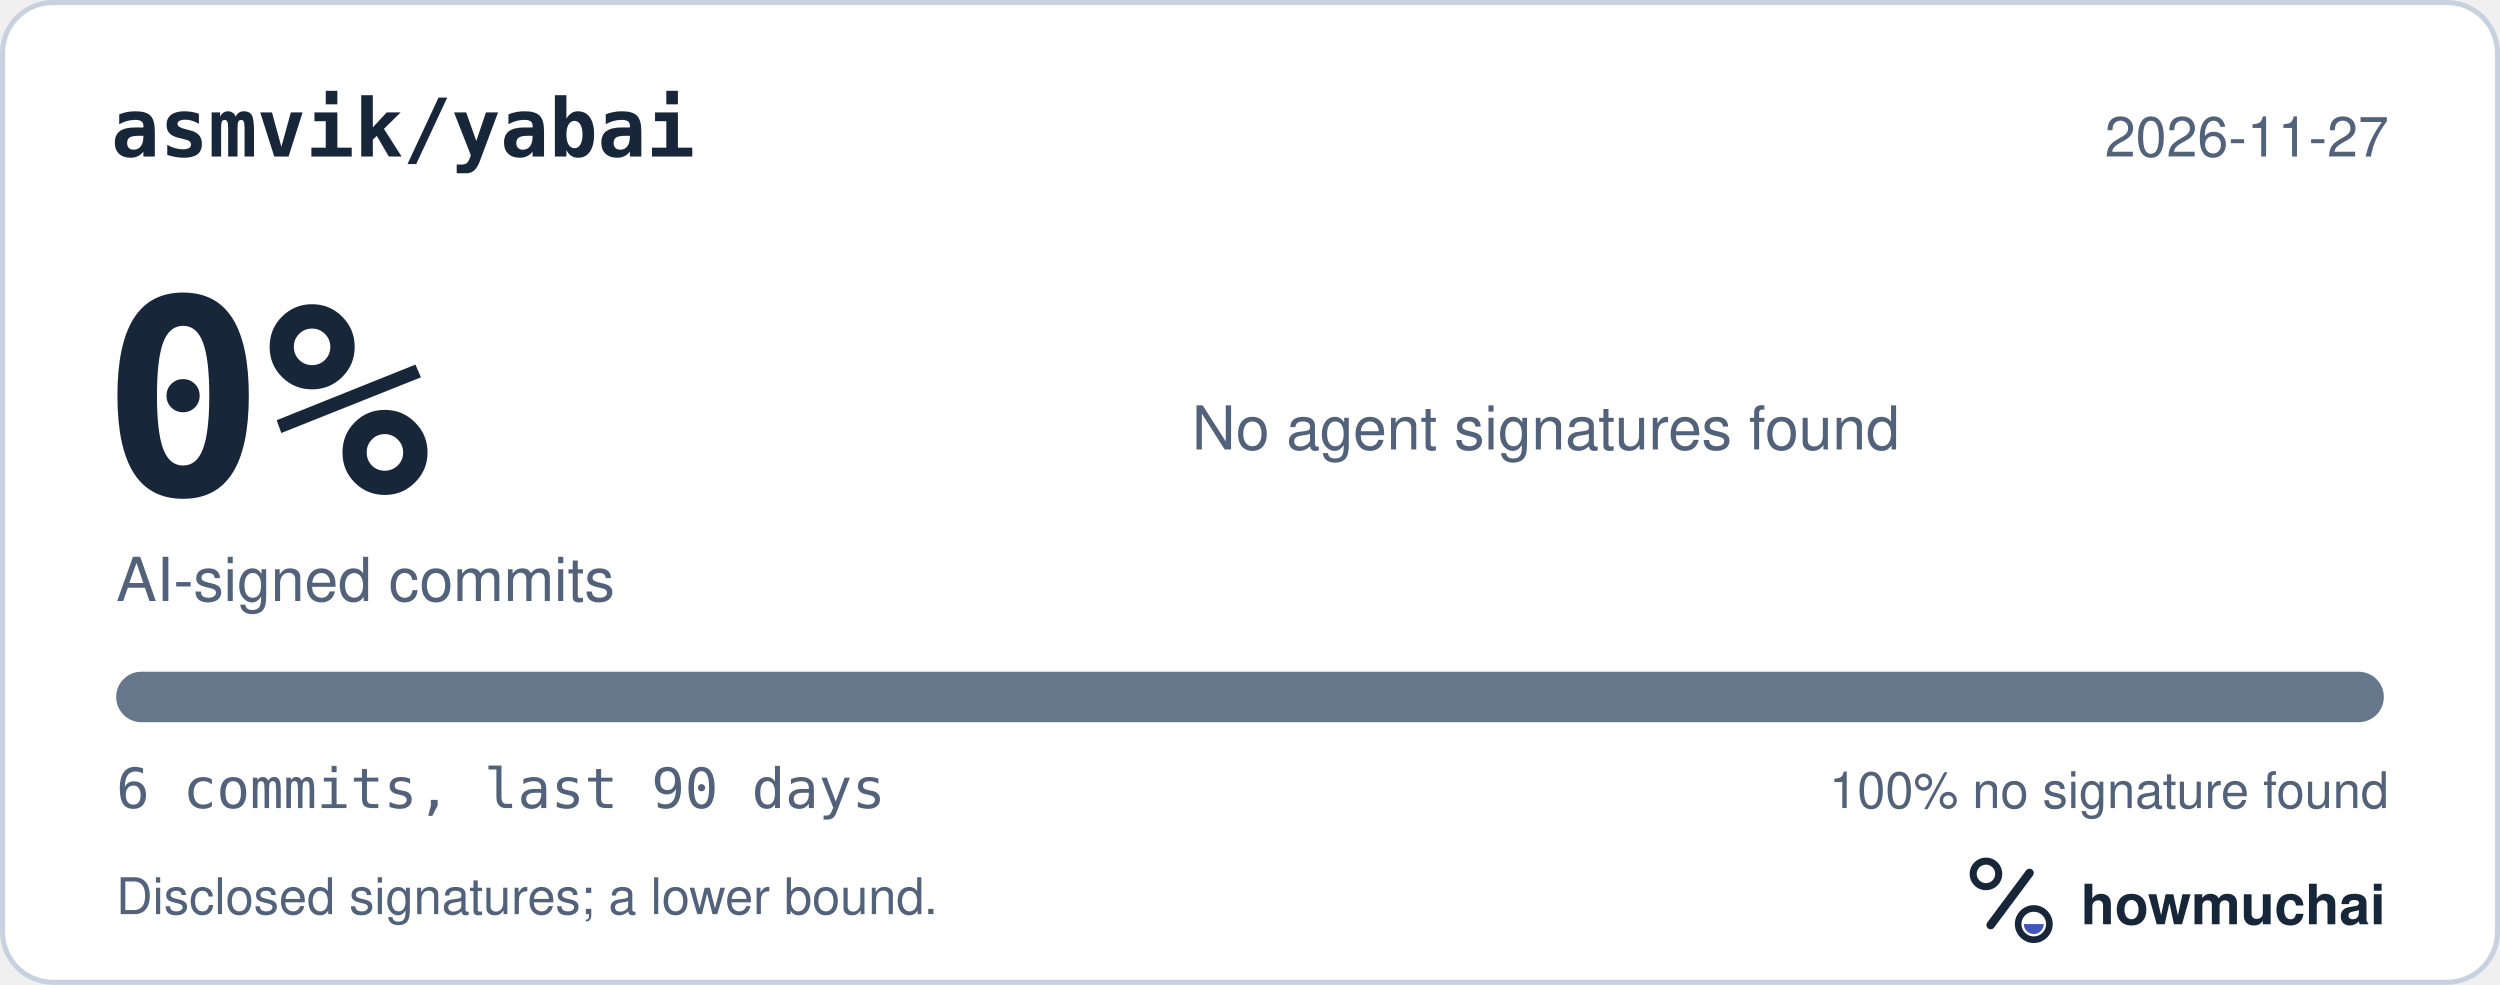
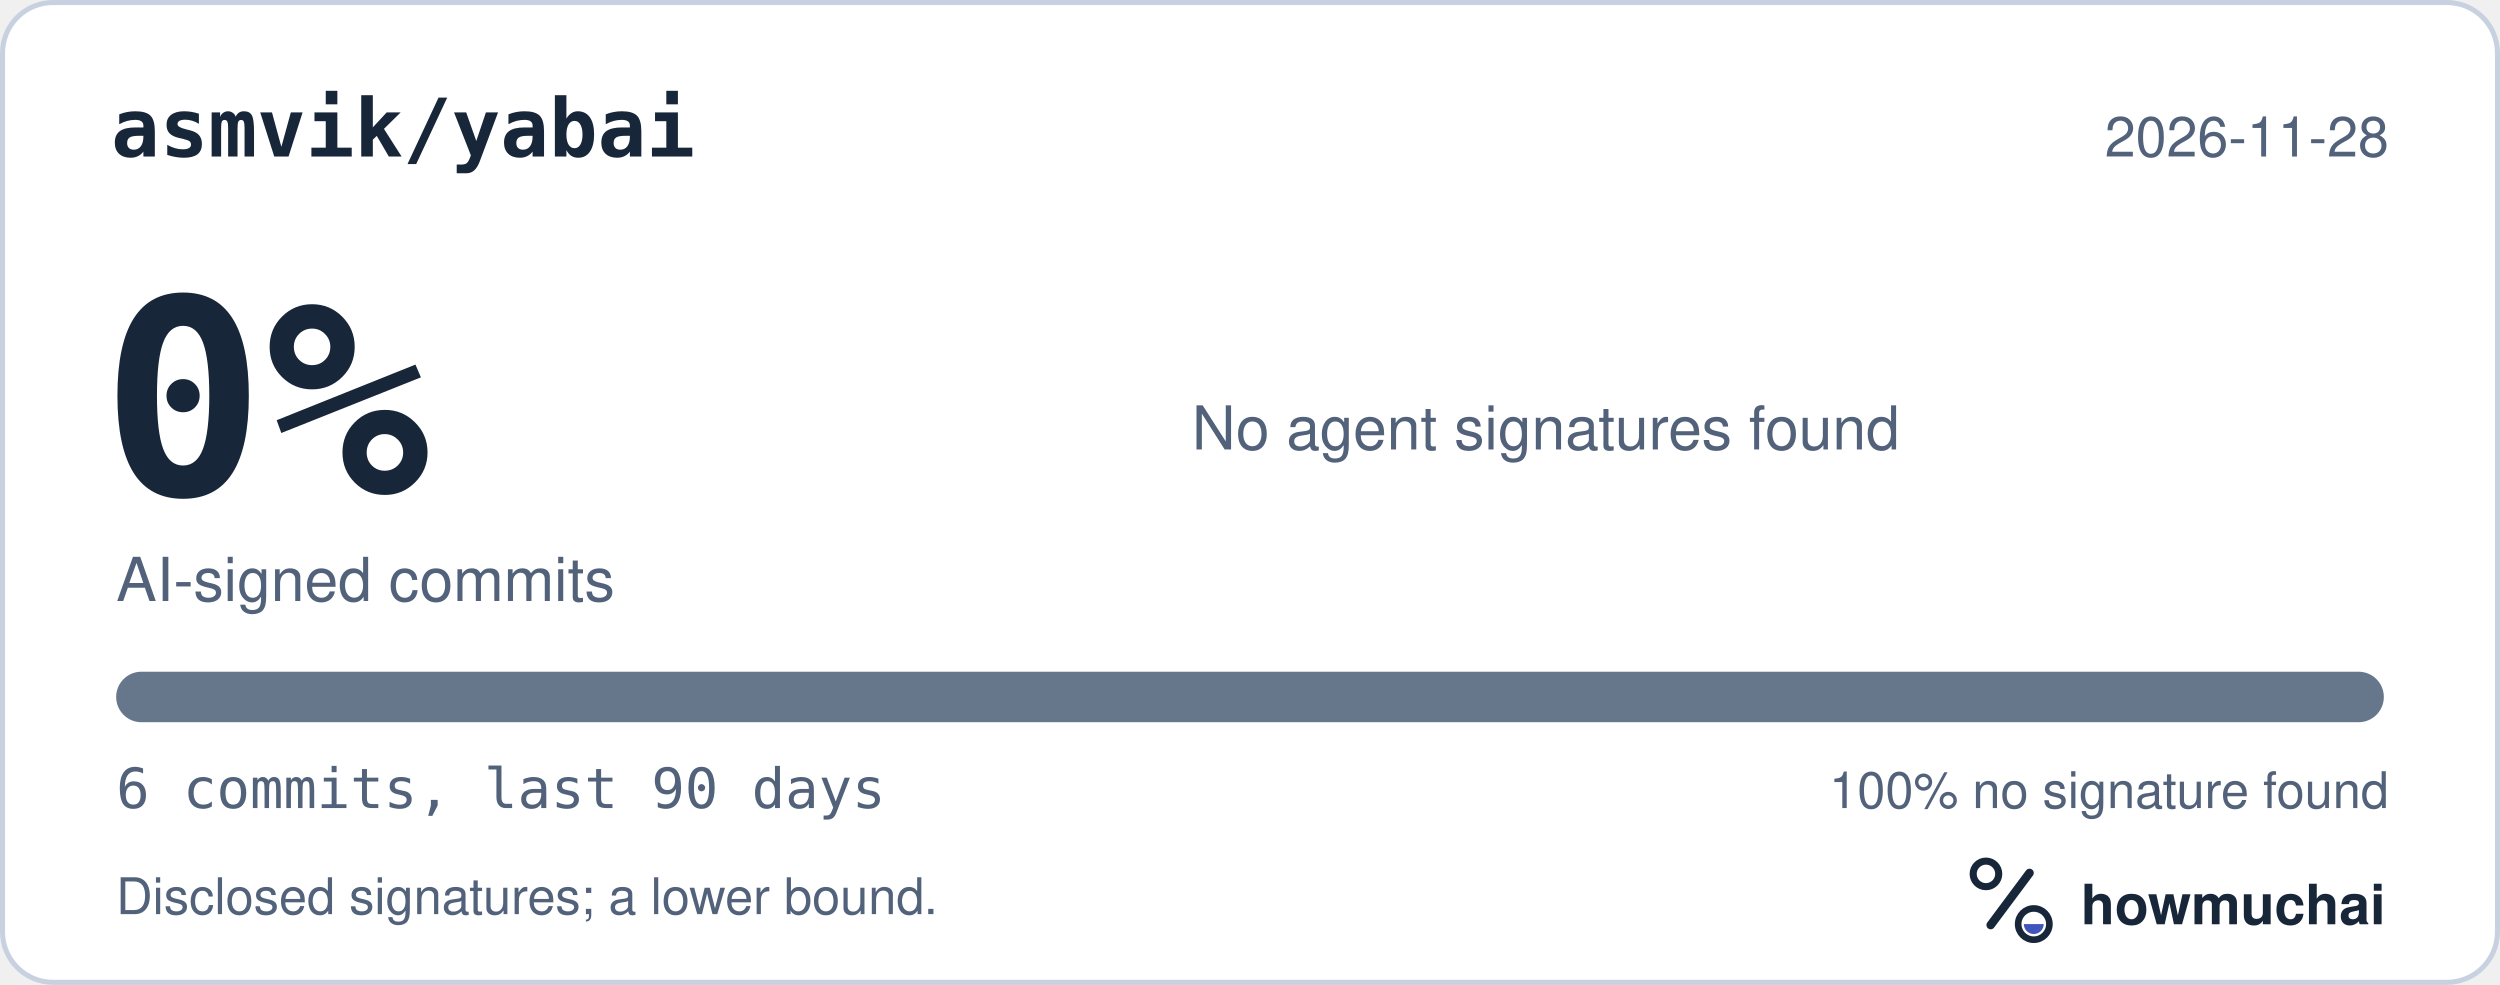
<svg xmlns="http://www.w3.org/2000/svg" width="495" height="195" viewBox="0 0 495 195" role="img" aria-labelledby="hm-t hm-d">
  <rect x="0.5" y="0.5" width="494" height="194" rx="10" fill="#FFFFFF" stroke="#C7D1DF" />
  <text x="22" y="31" fill="#18263A" font-family="ui-monospace, SF Mono, Menlo, Consolas, IBM Plex Mono, monospace" font-size="16" font-weight="600">asmvik/yabai</text>
-   <text x="473" y="31" fill="#52627A" font-family="-apple-system, BlinkMacSystemFont, Segoe UI, Helvetica, Arial, Fira Sans, sans-serif" font-size="11" text-anchor="end">2026-11-27</text>
+   <text x="473" y="31" fill="#52627A" font-family="-apple-system, BlinkMacSystemFont, Segoe UI, Helvetica, Arial, Fira Sans, sans-serif" font-size="11" text-anchor="end">2026-11-28</text>
  <text x="20" y="98" fill="#18263A" font-family="ui-monospace, SF Mono, Menlo, Consolas, IBM Plex Mono, monospace" font-size="54" font-weight="700">0%</text>
  <text x="23" y="119" fill="#52627A" font-family="-apple-system, BlinkMacSystemFont, Segoe UI, Helvetica, Arial, Fira Sans, sans-serif" font-size="12">AI-signed commits</text>
  <text x="236" y="89" fill="#52627A" font-family="-apple-system, BlinkMacSystemFont, Segoe UI, Helvetica, Arial, Fira Sans, sans-serif" font-size="12">No agent signatures found</text>
  <defs>
    <clipPath id="hm-bar">
      <rect x="23" y="133" width="449" height="10" rx="5" />
    </clipPath>
  </defs>
  <rect x="23" y="133" width="449" height="10" rx="5" fill="#66768B" />
  <g clip-path="url(#hm-bar)" />
  <text x="23" y="160" fill="#52627A" font-family="ui-monospace, SF Mono, Menlo, Consolas, IBM Plex Mono, monospace" font-size="11">6 commits, last 90 days</text>
  <text x="473" y="160" fill="#52627A" font-family="-apple-system, BlinkMacSystemFont, Segoe UI, Helvetica, Arial, Fira Sans, sans-serif" font-size="10" text-anchor="end">100% no signature found</text>
  <text x="23" y="181" fill="#52627A" font-family="-apple-system, BlinkMacSystemFont, Segoe UI, Helvetica, Arial, Fira Sans, sans-serif" font-size="10">Disclosed signatures; a lower bound.</text>
  <g transform="translate(386 166) scale(0.046875)">
    <circle cx="154" cy="150" r="54" fill="none" stroke="#18263A" stroke-width="30" />
    <path d="M174 366 338 146" fill="none" stroke="#18263A" stroke-width="36" stroke-linecap="round" />
    <circle cx="356" cy="362" r="66" fill="none" stroke="#18263A" stroke-width="28" />
    <path d="M314 362a42 42 0 0 0 84 0Z" fill="#4056BC" />
  </g>
  <text x="412" y="183" fill="#18263A" font-family="-apple-system, BlinkMacSystemFont, Segoe UI, Helvetica, Arial, Fira Sans, sans-serif" font-size="11" font-weight="650">howmuchai</text>
</svg>
